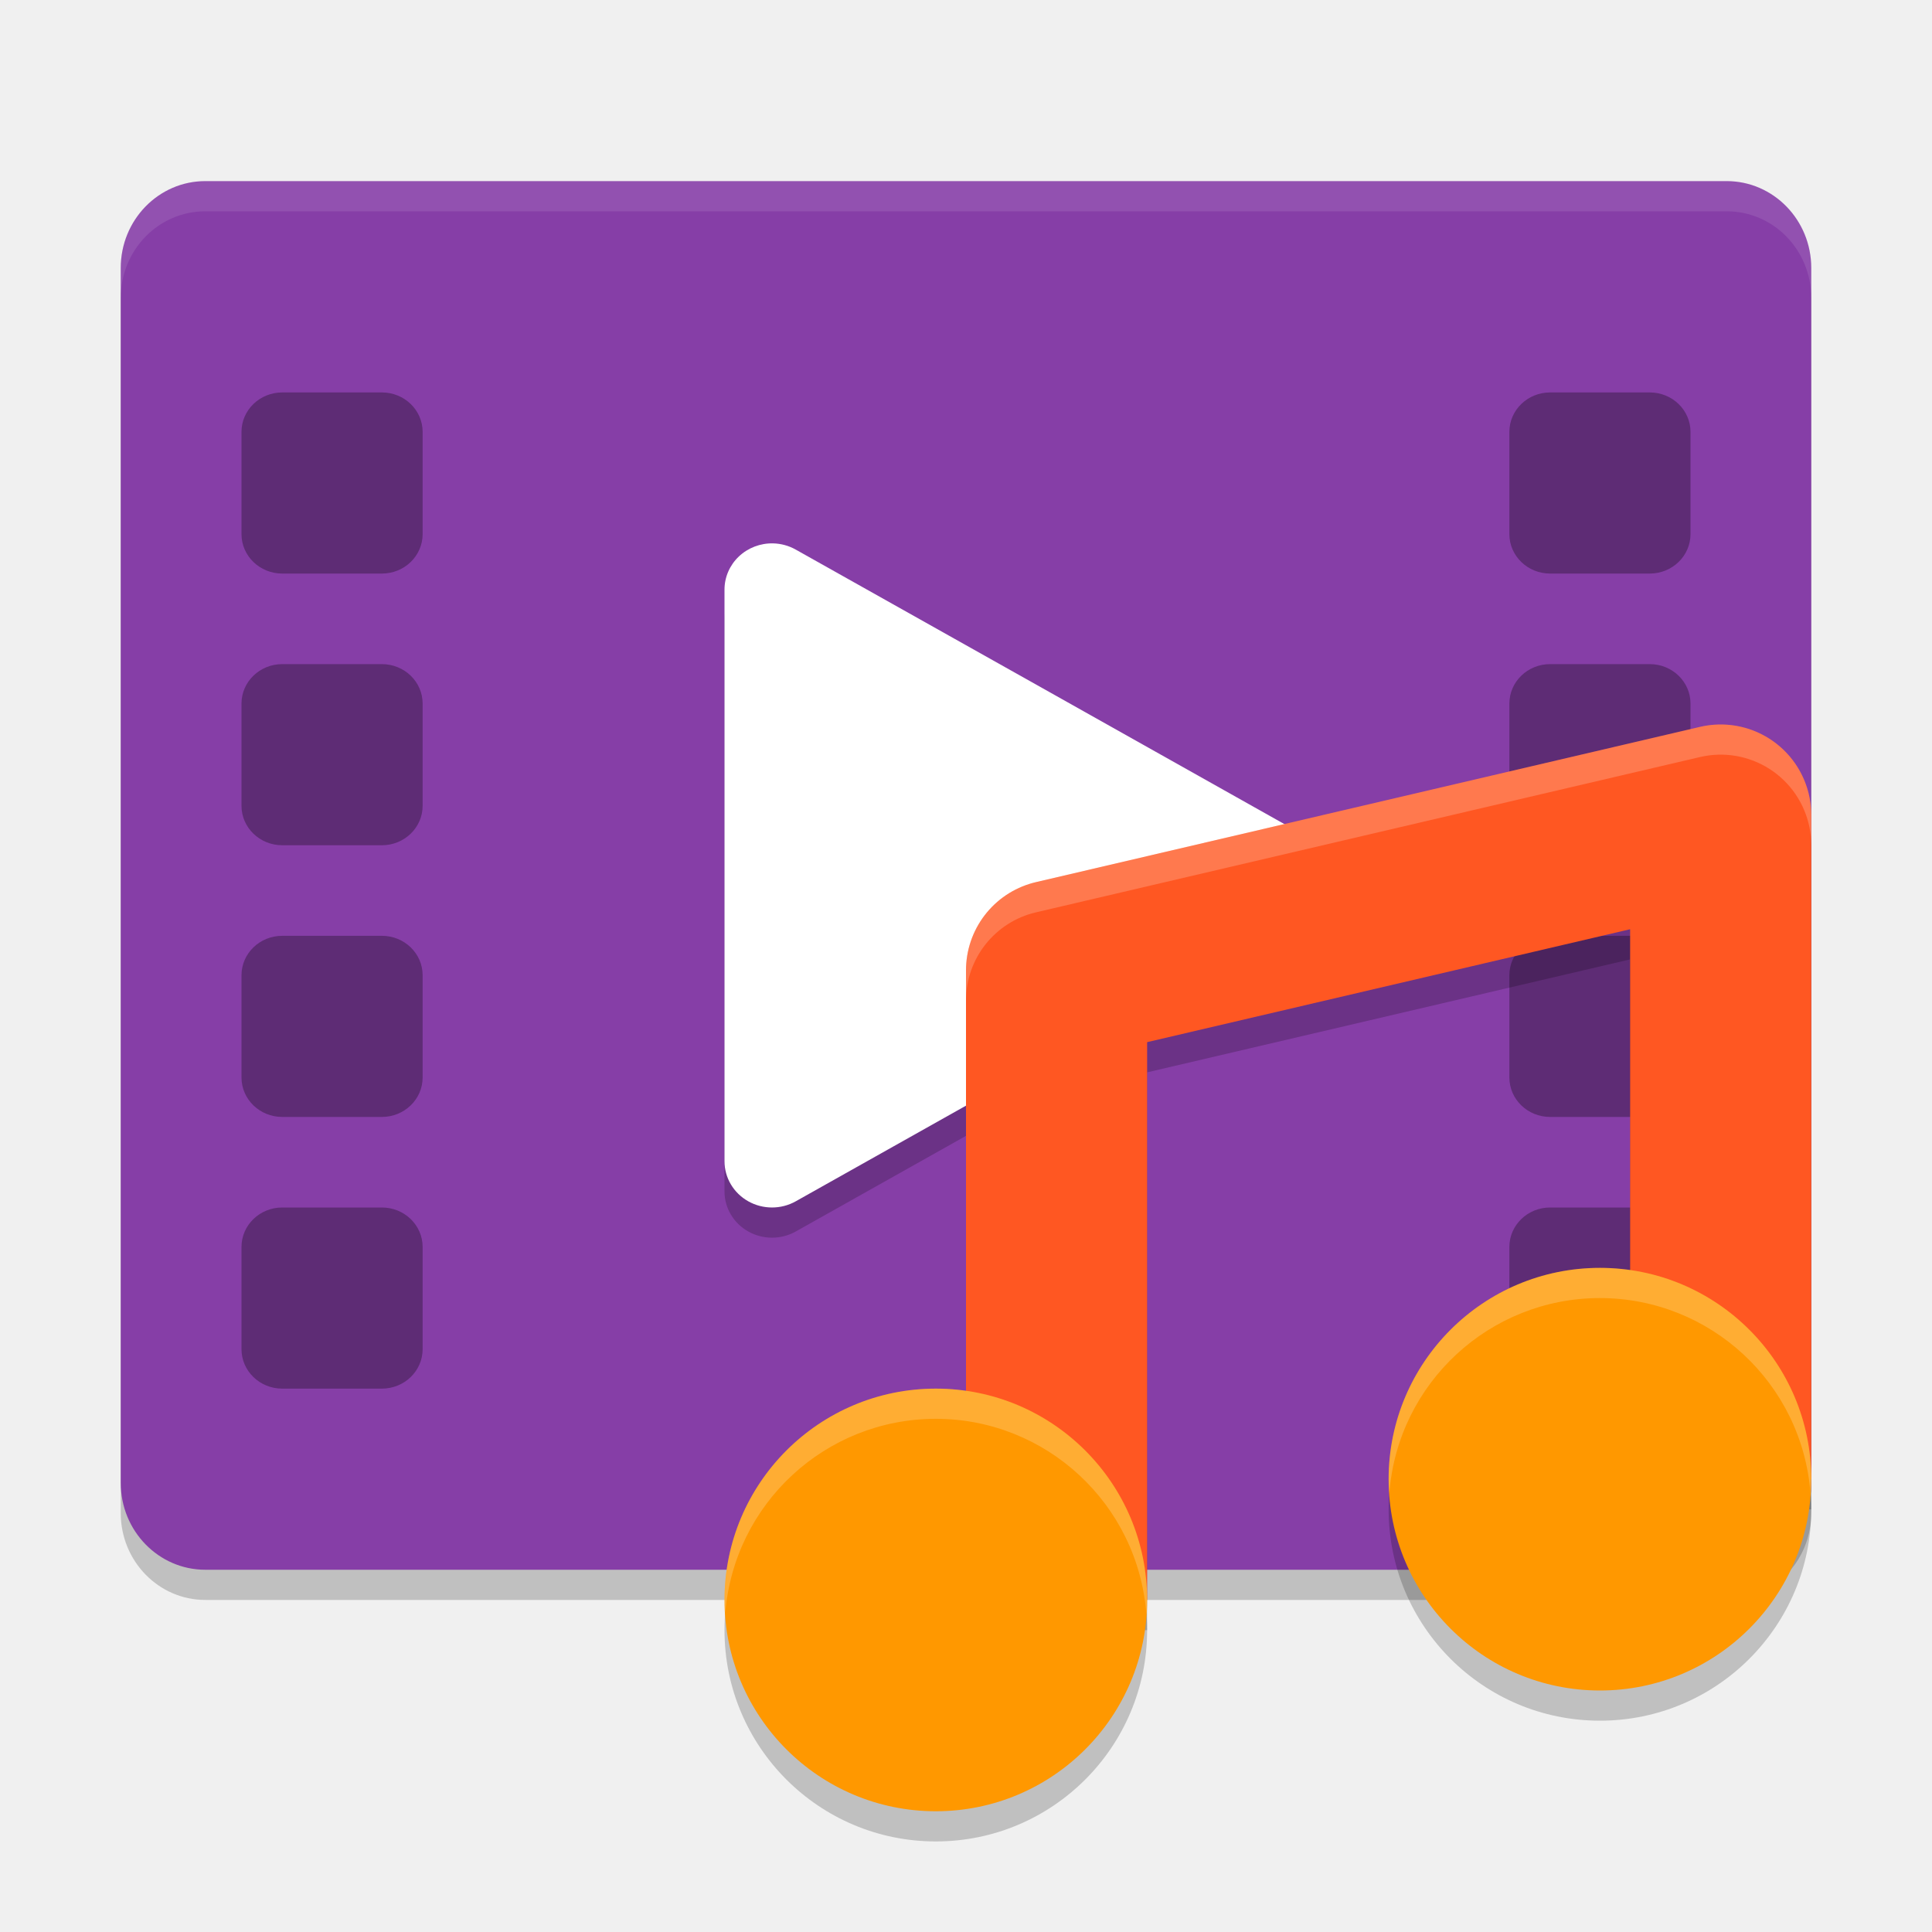
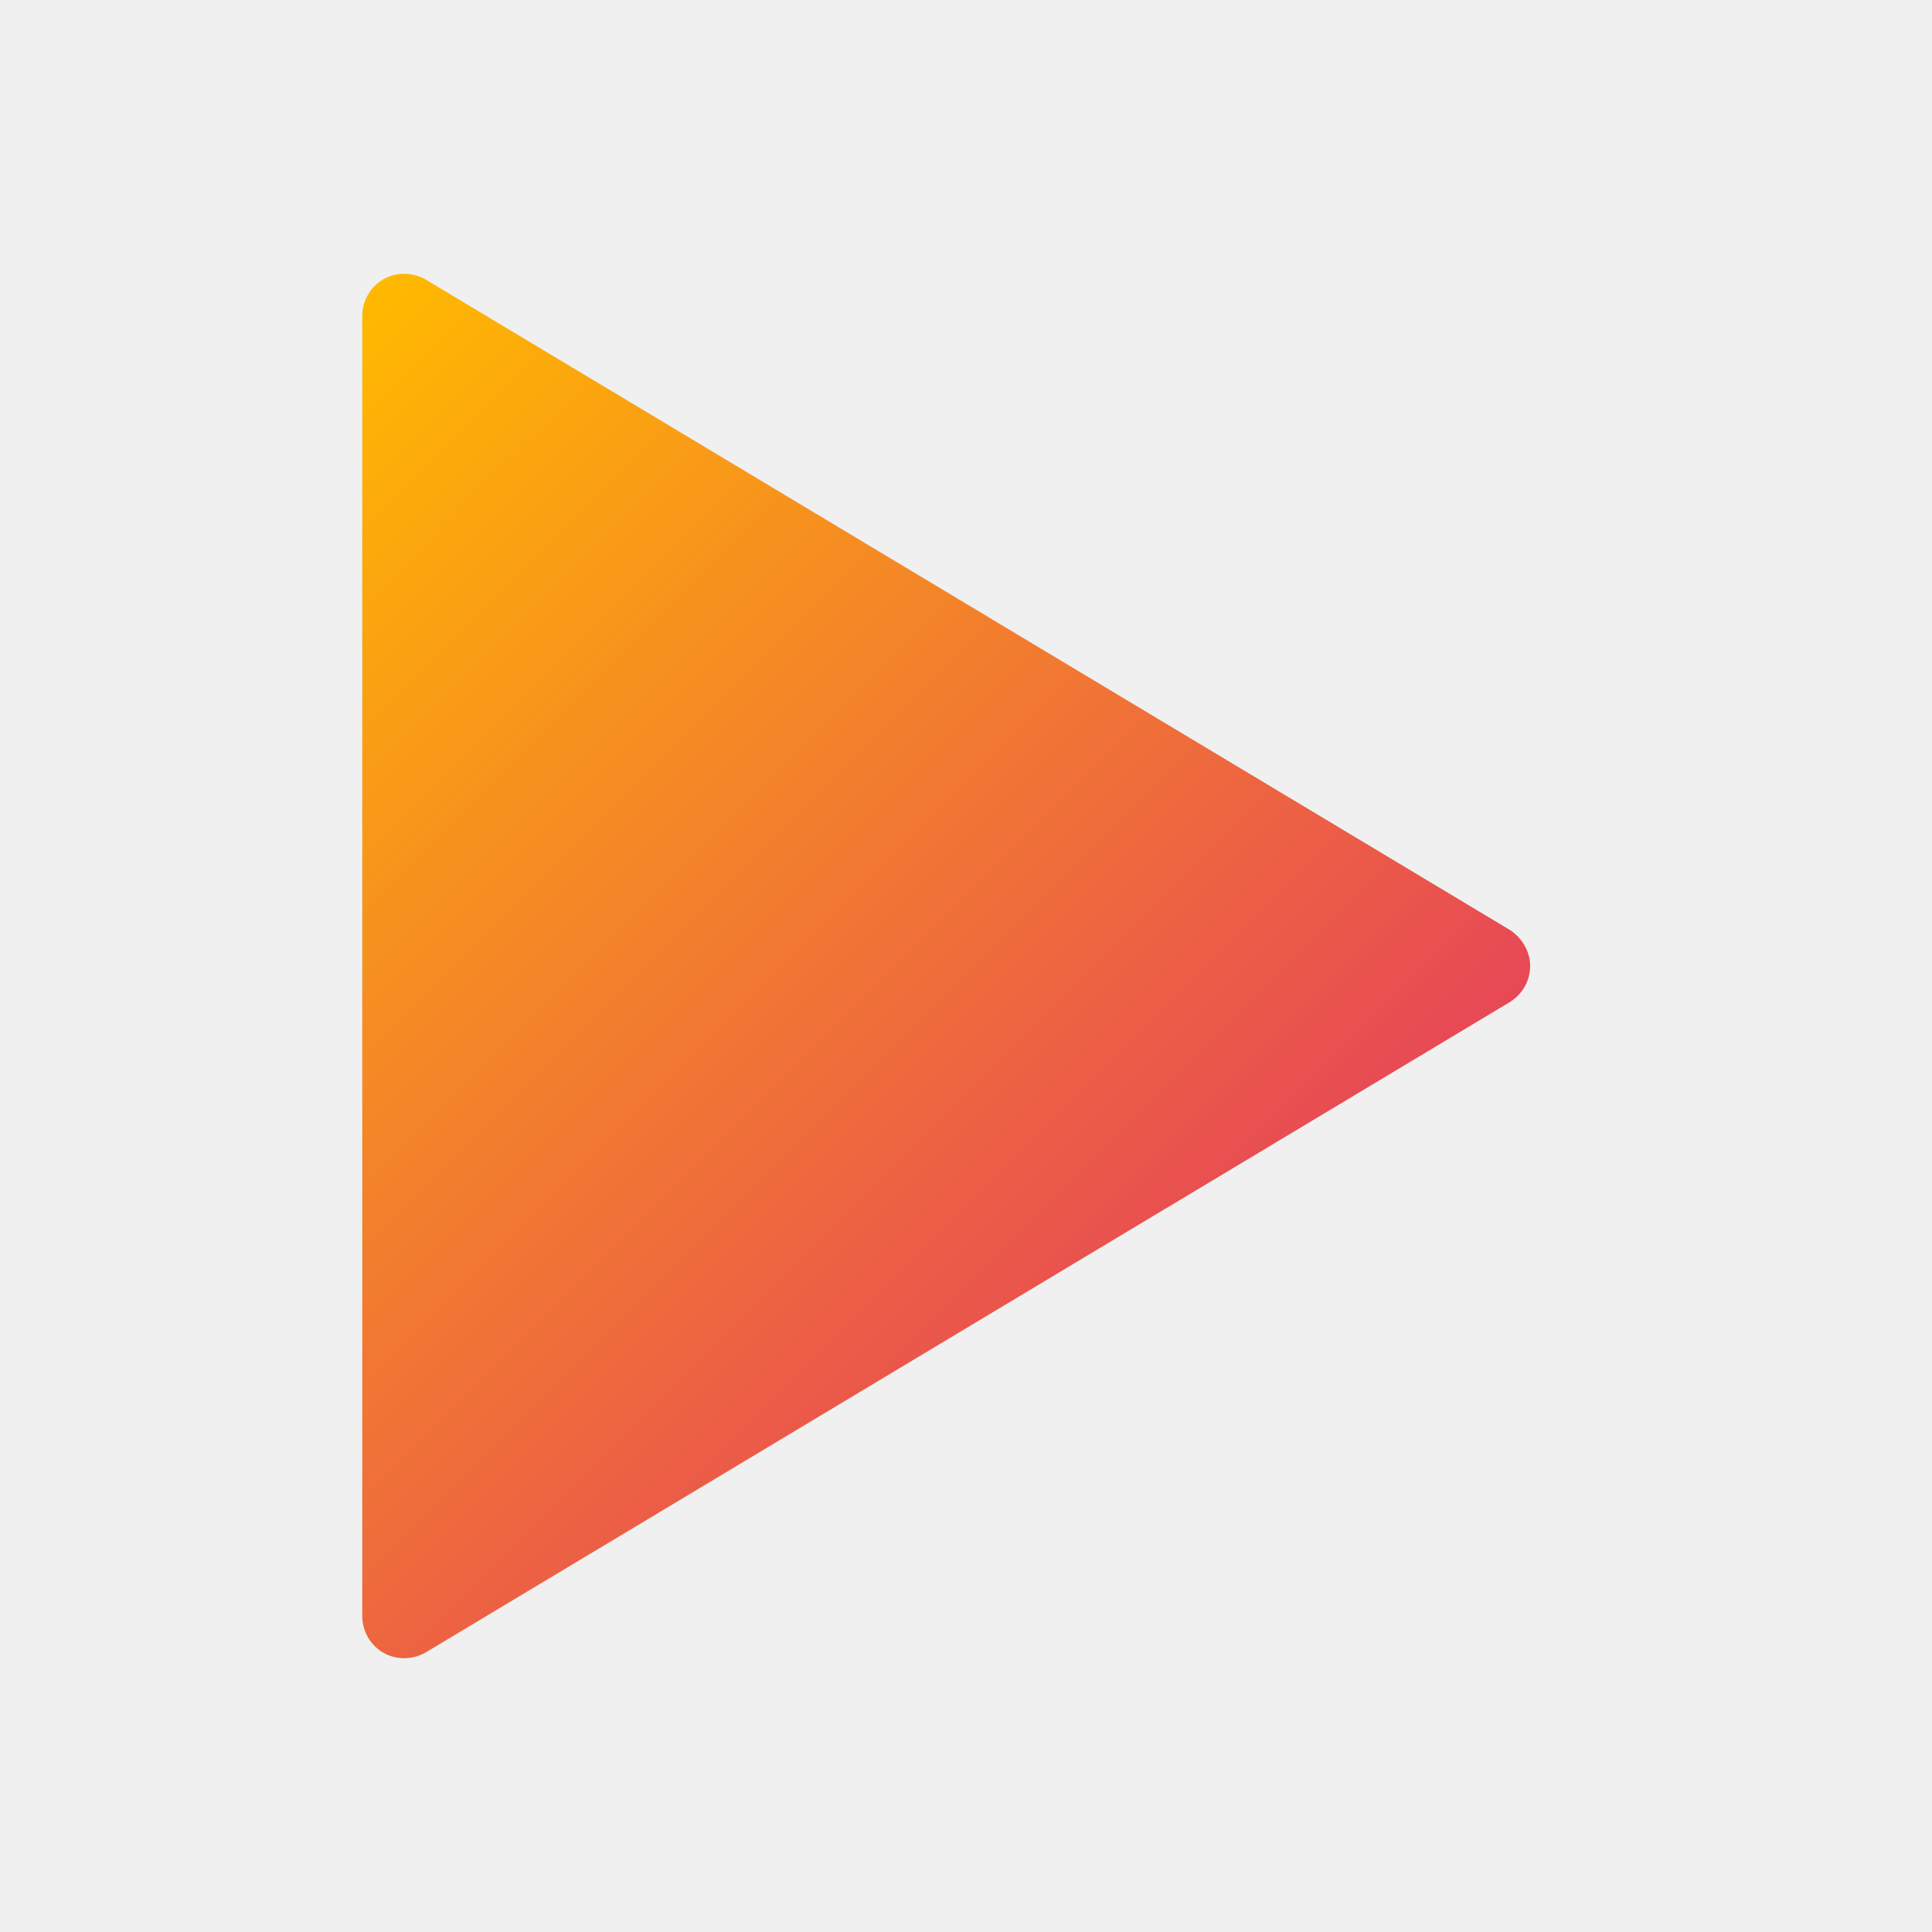
- <svg xmlns="http://www.w3.org/2000/svg" width="64" height="64" version="1">
-   <rect style="opacity:0.2" width="46" height="56" x="-53" y="-60" rx="2.876" ry="2.8" transform="matrix(0,-1,-1,0,0,0)" />
-   <rect style="fill:#863ea7" width="46" height="56" x="-52" y="-60" rx="2.876" ry="2.8" transform="matrix(0,-1,-1,0,0,0)" />
-   <path style="opacity:0.2" d="M 25.61,19 A 1.574,1.532 0 0 0 24,20.531 v 9.471 9.466 a 1.574,1.532 0 0 0 2.36,1.327 l 8.426,-4.734 8.426,-4.734 a 1.574,1.532 0 0 0 0,-2.654 L 34.786,23.938 26.36,19.206 a 1.574,1.532 0 0 0 -0.75,-0.206 z" />
-   <path style="fill:#ffffff" d="M 25.61,18 A 1.574,1.532 0 0 0 24,19.531 v 9.471 9.466 a 1.574,1.532 0 0 0 2.36,1.327 l 8.426,-4.734 8.426,-4.734 a 1.574,1.532 0 0 0 0,-2.654 L 34.786,22.938 26.36,18.206 a 1.574,1.532 0 0 0 -0.75,-0.206 z" />
-   <rect style="opacity:0.3" width="6" height="6" x="50" y="13" rx="1.35" ry="1.306" />
-   <rect style="opacity:0.3" width="6" height="6" x="50" y="40" rx="1.35" ry="1.306" />
-   <rect style="opacity:0.3" width="6" height="6" x="50" y="31" rx="1.35" ry="1.306" />
-   <rect style="opacity:0.3" width="6" height="6" x="50" y="22" rx="1.35" ry="1.306" />
-   <rect style="opacity:0.3" width="6" height="6" x="8" y="13" rx="1.35" ry="1.306" />
-   <rect style="opacity:0.3" width="6" height="6" x="8" y="40" rx="1.35" ry="1.306" />
-   <rect style="opacity:0.3" width="6" height="6" x="8" y="31" rx="1.35" ry="1.306" />
-   <rect style="opacity:0.3" width="6" height="6" x="8" y="22" rx="1.35" ry="1.306" />
-   <path style="opacity:0.1;fill:#ffffff" d="M 6.801 6 C 5.25 6 4 7.282 4 8.875 L 4 9.875 C 4 8.282 5.25 7 6.801 7 L 57.199 7 C 58.75 7 60 8.282 60 9.875 L 60 8.875 C 60 7.282 58.75 6 57.199 6 L 6.801 6 z" />
-   <path style="opacity:0.2" d="m 56.91,25 a 3,3 0 0 0 -0.594,0.078 l -22,5.145 A 3,3 0 0 0 32,33.145 V 54 h 6 V 35.523 L 54,31.781 V 50 h 6 V 28 a 3,3 0 0 0 -3.09,-3 z" />
-   <path style="fill:none;stroke:#ff5722;stroke-width:6;stroke-linejoin:round" d="M 35,53 V 32.143 L 57,27 v 22" />
-   <circle style="opacity:0.2" cx="31" cy="54" r="7" />
-   <circle style="fill:#ff9800" cx="31" cy="53" r="7" />
-   <circle style="opacity:0.2" cx="53" cy="50" r="7" />
-   <circle style="fill:#ff9800" cx="53" cy="49" r="7" />
-   <path style="opacity:0.2;fill:#ffffff" d="m 53,42 a 7,7 0 0 0 -7,7 7,7 0 0 0 0.025,0.445 A 7,7 0 0 1 53,43 7,7 0 0 1 59.975,49.477 7,7 0 0 0 60,49 7,7 0 0 0 53,42 Z m -22,4 a 7,7 0 0 0 -7,7 7,7 0 0 0 0.025,0.445 A 7,7 0 0 1 31,47 7,7 0 0 1 37.975,53.477 7,7 0 0 0 38,53 7,7 0 0 0 31,46 Z" />
-   <path style="opacity:0.2;fill:#ffffff" d="m 56.91,24 a 3,3 0 0 0 -0.594,0.078 l -22,5.145 A 3,3 0 0 0 32,32.145 v 1 a 3,3 0 0 1 2.316,-2.922 l 22,-5.145 A 3,3 0 0 1 56.91,25 3,3 0 0 1 60,28 v -1 a 3,3 0 0 0 -3.09,-3 z" />
+ <svg xmlns="http://www.w3.org/2000/svg" width="16px" height="16px" viewBox="0 0 16 16" version="1.1">
+   <defs>
+     <linearGradient id="linear0" gradientUnits="userSpaceOnUse" x1="1.308" y1="4.164" x2="8.98" y2="11.836">
+       <stop offset="0" style="stop-color:rgb(100%,72.549%,0%);stop-opacity:1;" />
+       <stop offset="1" style="stop-color:rgb(90.588%,28.235%,33.725%);stop-opacity:1;" />
+     </linearGradient>
+   </defs>
+   <g id="surface1">
+     <path style=" stroke:none;fill-rule:nonzero;fill:url(#linear0);" d="M 3 2.617 L 3 13.383 C 3 13.508 3.066 13.625 3.176 13.688 C 3.285 13.75 3.422 13.746 3.527 13.684 L 12.5 8.301 C 12.605 8.238 12.672 8.125 12.672 8 C 12.672 7.879 12.605 7.766 12.5 7.699 L 3.527 2.316 C 3.422 2.254 3.285 2.25 3.176 2.312 C 3.066 2.375 3 2.492 3 2.617 Z M 3 2.617 " />
+   </g>
</svg>
